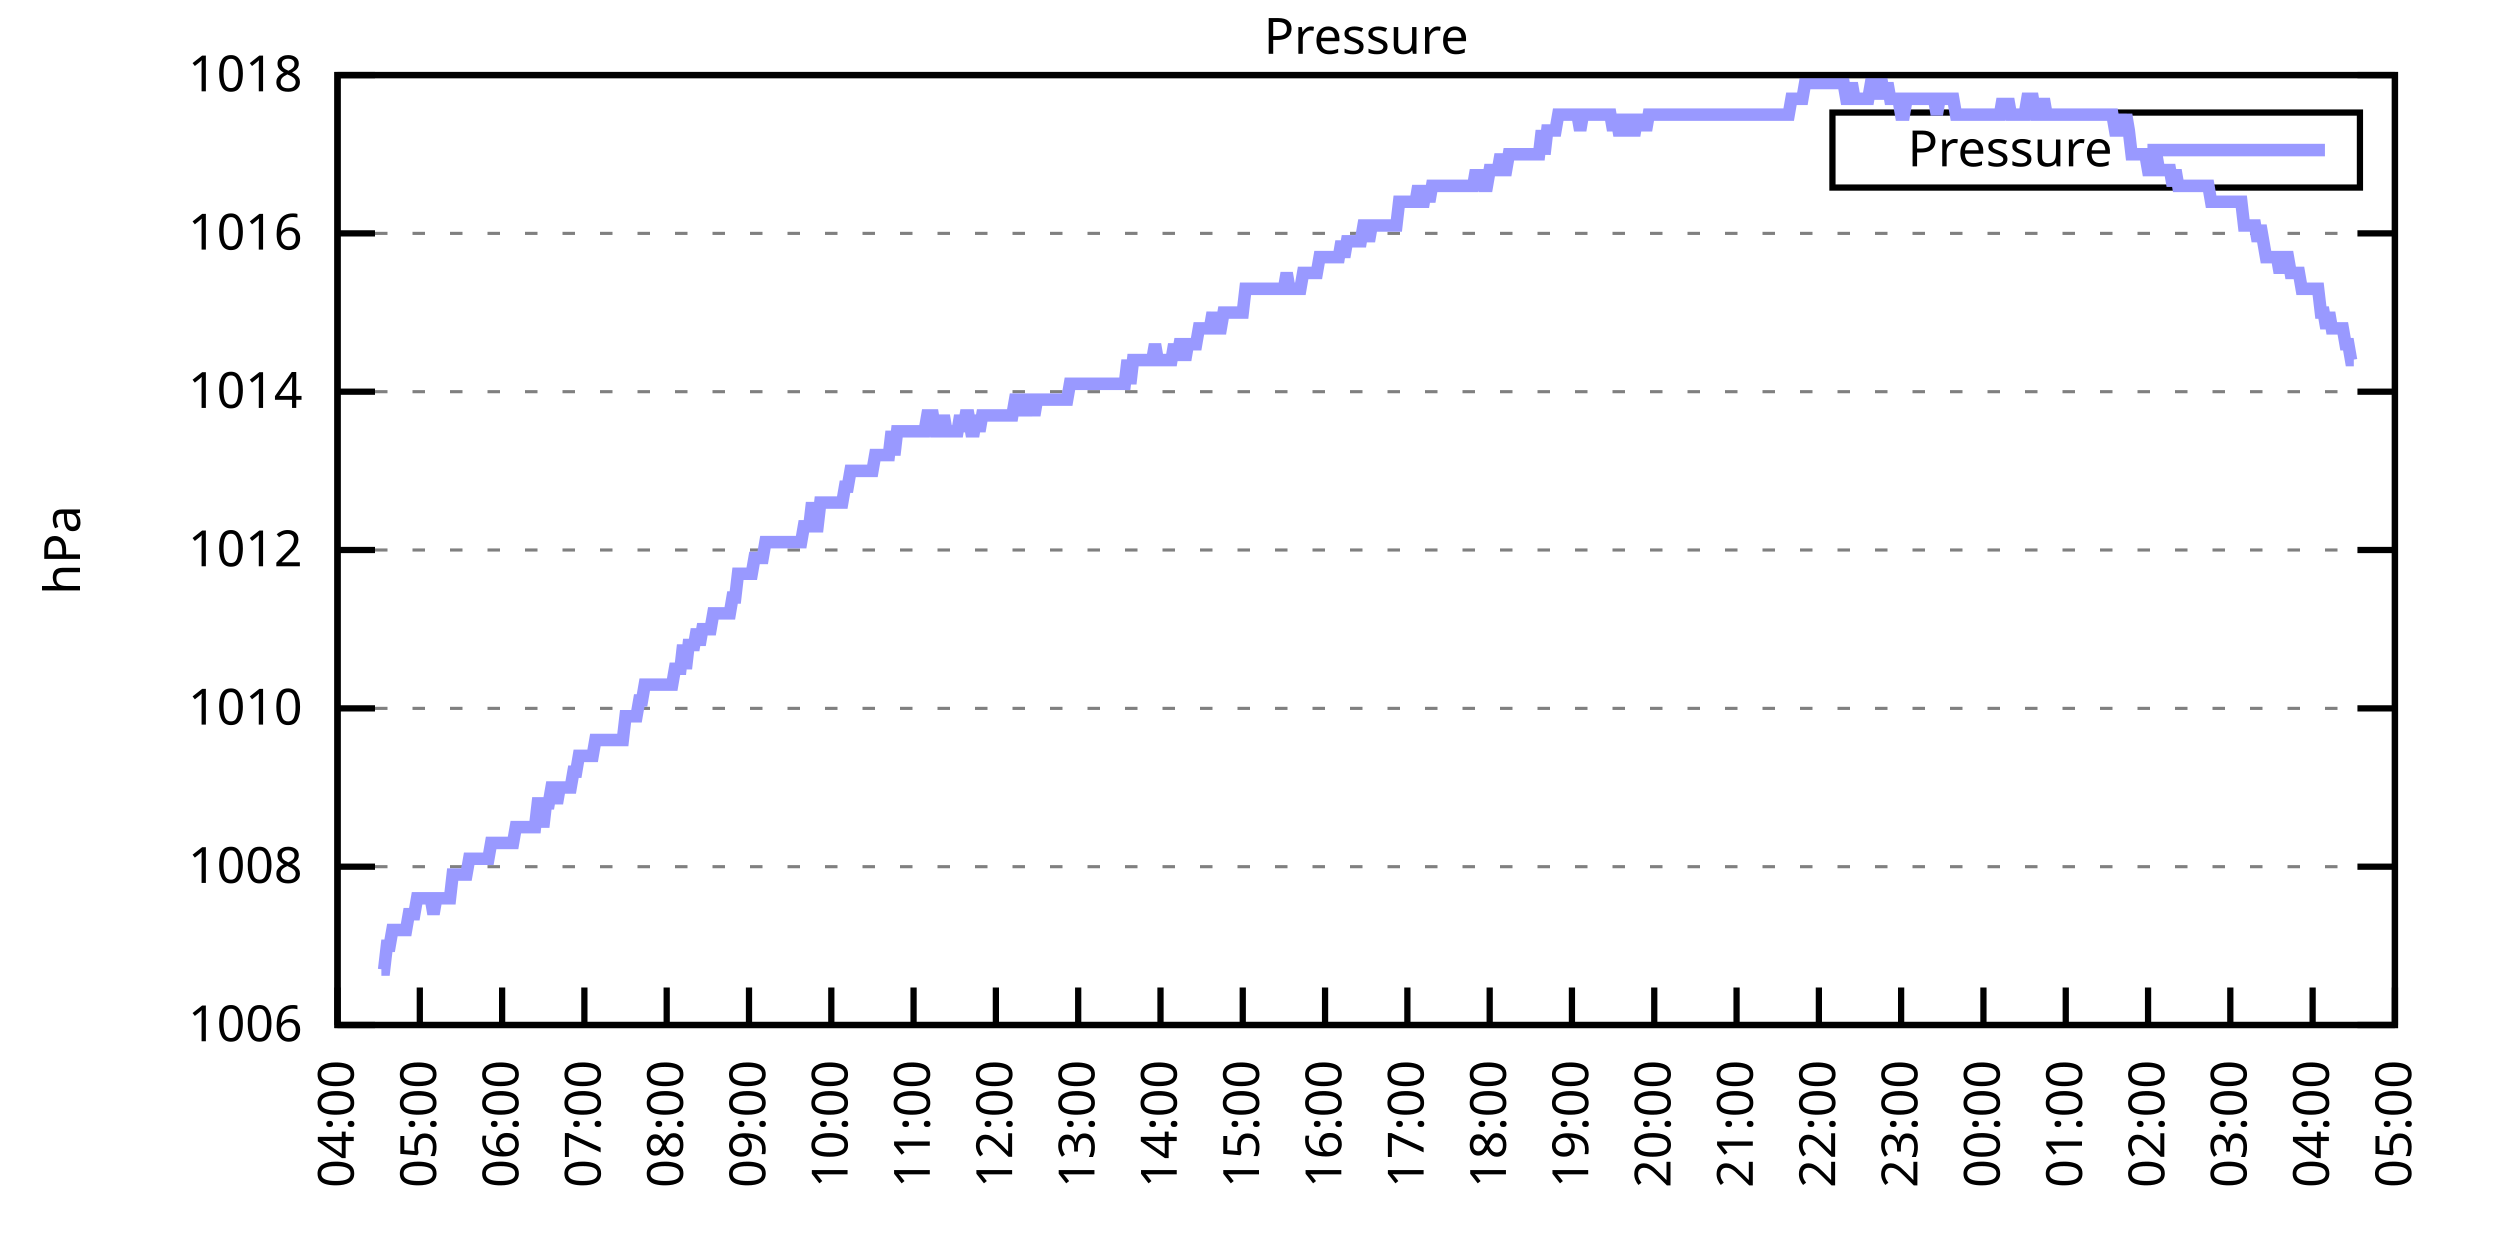
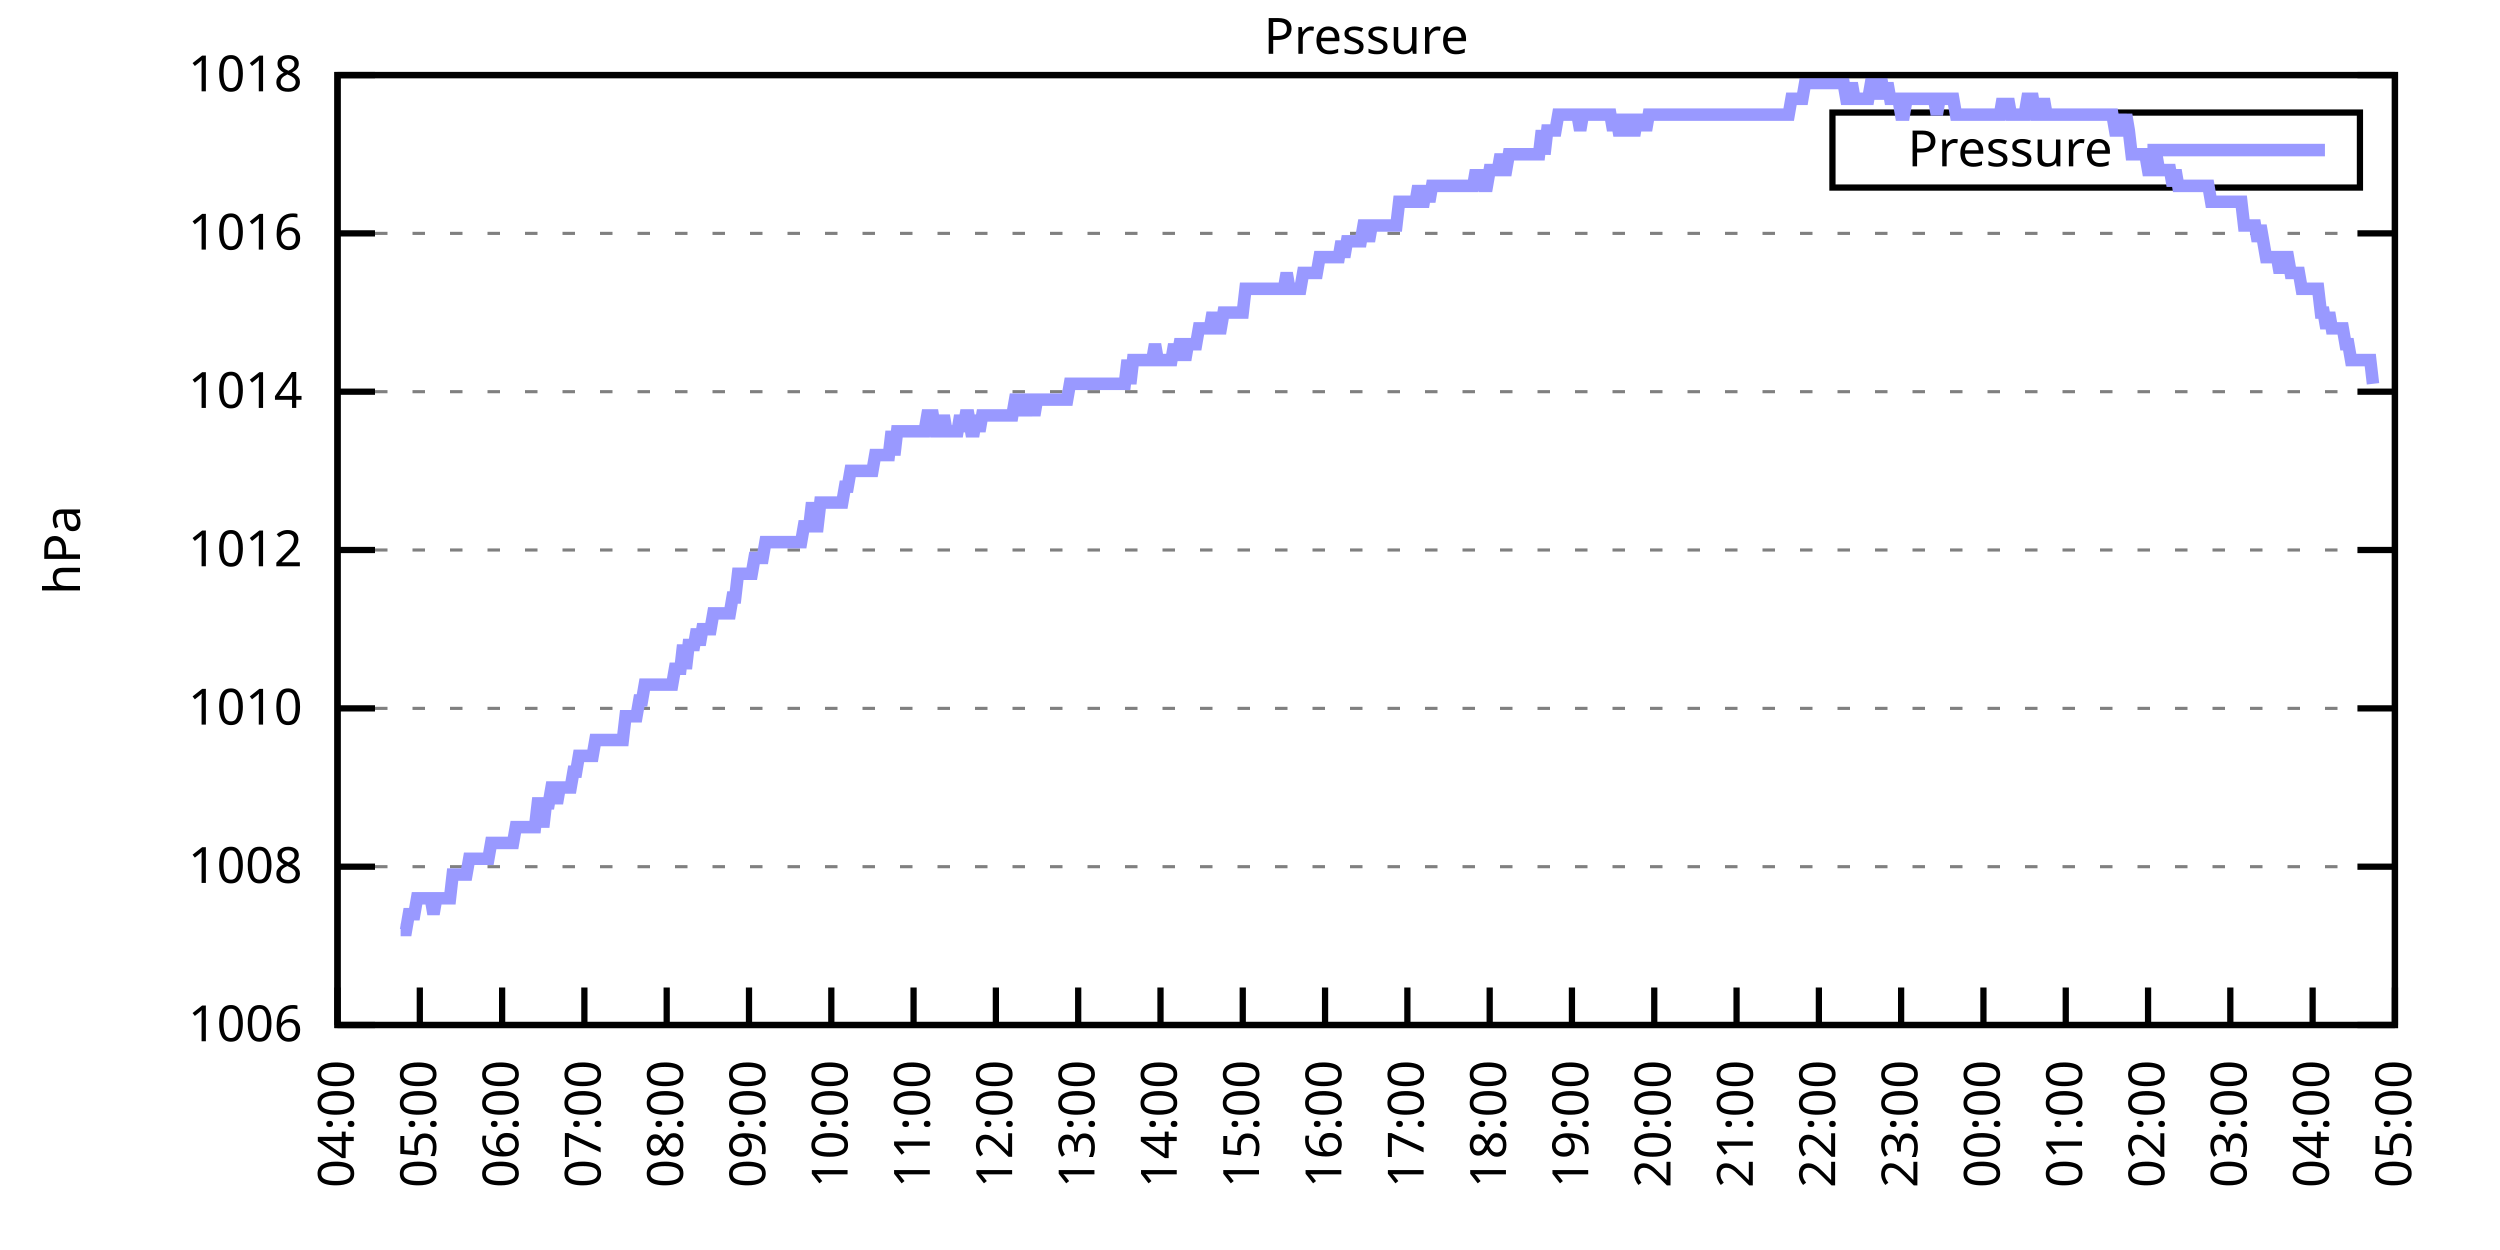
<svg xmlns="http://www.w3.org/2000/svg" xmlns:xlink="http://www.w3.org/1999/xlink" width="400" height="200" viewBox="0 0 400 200">
  <g id="gnuplot_canvas">
    <rect x="0" y="0" width="400" height="200" fill="none" />
    <defs>
      <circle id="gpDot" r="0.5" stroke-width="0.5" stroke="currentColor" />
      <path id="gpPt0" stroke-width="0.333" stroke="currentColor" d="M-1,0 h2 M0,-1 v2" />
      <path id="gpPt1" stroke-width="0.333" stroke="currentColor" d="M-1,-1 L1,1 M1,-1 L-1,1" />
      <path id="gpPt2" stroke-width="0.333" stroke="currentColor" d="M-1,0 L1,0 M0,-1 L0,1 M-1,-1 L1,1 M-1,1 L1,-1" />
      <rect id="gpPt3" stroke-width="0.333" stroke="currentColor" x="-1" y="-1" width="2" height="2" />
      <rect id="gpPt4" stroke-width="0.333" stroke="currentColor" fill="currentColor" x="-1" y="-1" width="2" height="2" />
      <circle id="gpPt5" stroke-width="0.333" stroke="currentColor" cx="0" cy="0" r="1" />
      <use xlink:href="#gpPt5" id="gpPt6" fill="currentColor" stroke="none" />
      <path id="gpPt7" stroke-width="0.333" stroke="currentColor" d="M0,-1.33 L-1.33,0.67 L1.33,0.67 z" />
      <use xlink:href="#gpPt7" id="gpPt8" fill="currentColor" stroke="none" />
      <use xlink:href="#gpPt7" id="gpPt9" stroke="currentColor" transform="rotate(180)" />
      <use xlink:href="#gpPt9" id="gpPt10" fill="currentColor" stroke="none" />
      <use xlink:href="#gpPt3" id="gpPt11" stroke="currentColor" transform="rotate(45)" />
      <use xlink:href="#gpPt11" id="gpPt12" fill="currentColor" stroke="none" />
      <path id="gpPt13" stroke-width="0.333" stroke="currentColor" d="M0,1.330 L1.265,0.411 L0.782,-1.067 L-0.782,-1.076 L-1.265,0.411 z" />
      <use xlink:href="#gpPt13" id="gpPt14" fill="currentColor" stroke="none" />
      <filter id="textbox" filterUnits="objectBoundingBox" x="0" y="0" height="1" width="1">
        <feFlood flood-color="white" flood-opacity="1" result="bgnd" />
        <feComposite in="SourceGraphic" in2="bgnd" operator="atop" />
      </filter>
      <filter id="greybox" filterUnits="objectBoundingBox" x="0" y="0" height="1" width="1">
        <feFlood flood-color="lightgrey" flood-opacity="1" result="grey" />
        <feComposite in="SourceGraphic" in2="grey" operator="atop" />
      </filter>
    </defs>
    <g fill="none" color="white" stroke="currentColor" stroke-width="1.00" stroke-linecap="butt" stroke-linejoin="miter">
</g>
    <g fill="none" color="black" stroke="currentColor" stroke-width="1.00" stroke-linecap="butt" stroke-linejoin="miter">
      <g stroke="none" shape-rendering="crispEdges">
        <polygon fill="rgb(255, 255, 255)" points="54.00,164.00 383.18,164.00 383.18,12.02 54.00,12.02 " />
      </g>
    </g>
    <g fill="none" color="black" stroke="currentColor" stroke-width="1.00" stroke-linecap="butt" stroke-linejoin="miter">
</g>
    <g fill="none" color="black" stroke="black" stroke-width="0.50" stroke-linecap="butt" stroke-linejoin="miter">
</g>
    <g fill="none" color="gray" stroke="currentColor" stroke-width="0.50" stroke-linecap="butt" stroke-linejoin="miter">
      <path stroke="gray" stroke-dasharray="2,4" class="gridline" d="M54.00,164.00 L383.19,164.00  " />
    </g>
    <g fill="none" color="gray" stroke="gray" stroke-width="1.00" stroke-linecap="butt" stroke-linejoin="miter">
</g>
    <g fill="none" color="black" stroke="currentColor" stroke-width="1.00" stroke-linecap="butt" stroke-linejoin="miter">
      <path stroke="black" d="M54.00,164.00 L60.00,164.00 M383.19,164.00 L377.19,164.00  " />
      <g transform="translate(48.40,166.60)" stroke="none" fill="black" font-family="Sans" font-size="8.00" text-anchor="end">
        <text>
          <tspan font-family="Sans"> 1006</tspan>
        </text>
      </g>
    </g>
    <g fill="none" color="black" stroke="currentColor" stroke-width="1.00" stroke-linecap="butt" stroke-linejoin="miter">
</g>
    <g fill="none" color="black" stroke="black" stroke-width="0.50" stroke-linecap="butt" stroke-linejoin="miter">
</g>
    <g fill="none" color="gray" stroke="currentColor" stroke-width="0.50" stroke-linecap="butt" stroke-linejoin="miter">
      <path stroke="gray" stroke-dasharray="2,4" class="gridline" d="M54.00,138.67 L383.19,138.67  " />
    </g>
    <g fill="none" color="gray" stroke="gray" stroke-width="1.00" stroke-linecap="butt" stroke-linejoin="miter">
</g>
    <g fill="none" color="black" stroke="currentColor" stroke-width="1.00" stroke-linecap="butt" stroke-linejoin="miter">
      <path stroke="black" d="M54.00,138.67 L60.00,138.67 M383.19,138.67 L377.19,138.67  " />
      <g transform="translate(48.40,141.27)" stroke="none" fill="black" font-family="Sans" font-size="8.00" text-anchor="end">
        <text>
          <tspan font-family="Sans"> 1008</tspan>
        </text>
      </g>
    </g>
    <g fill="none" color="black" stroke="currentColor" stroke-width="1.00" stroke-linecap="butt" stroke-linejoin="miter">
</g>
    <g fill="none" color="black" stroke="black" stroke-width="0.50" stroke-linecap="butt" stroke-linejoin="miter">
</g>
    <g fill="none" color="gray" stroke="currentColor" stroke-width="0.50" stroke-linecap="butt" stroke-linejoin="miter">
      <path stroke="gray" stroke-dasharray="2,4" class="gridline" d="M54.00,113.34 L383.19,113.34  " />
    </g>
    <g fill="none" color="gray" stroke="gray" stroke-width="1.00" stroke-linecap="butt" stroke-linejoin="miter">
</g>
    <g fill="none" color="black" stroke="currentColor" stroke-width="1.00" stroke-linecap="butt" stroke-linejoin="miter">
      <path stroke="black" d="M54.00,113.34 L60.00,113.34 M383.19,113.34 L377.19,113.34  " />
      <g transform="translate(48.40,115.94)" stroke="none" fill="black" font-family="Sans" font-size="8.00" text-anchor="end">
        <text>
          <tspan font-family="Sans"> 1010</tspan>
        </text>
      </g>
    </g>
    <g fill="none" color="black" stroke="currentColor" stroke-width="1.00" stroke-linecap="butt" stroke-linejoin="miter">
</g>
    <g fill="none" color="black" stroke="black" stroke-width="0.50" stroke-linecap="butt" stroke-linejoin="miter">
</g>
    <g fill="none" color="gray" stroke="currentColor" stroke-width="0.50" stroke-linecap="butt" stroke-linejoin="miter">
      <path stroke="gray" stroke-dasharray="2,4" class="gridline" d="M54.00,88.00 L383.19,88.00  " />
    </g>
    <g fill="none" color="gray" stroke="gray" stroke-width="1.00" stroke-linecap="butt" stroke-linejoin="miter">
</g>
    <g fill="none" color="black" stroke="currentColor" stroke-width="1.00" stroke-linecap="butt" stroke-linejoin="miter">
      <path stroke="black" d="M54.00,88.00 L60.00,88.00 M383.19,88.00 L377.19,88.00  " />
      <g transform="translate(48.40,90.60)" stroke="none" fill="black" font-family="Sans" font-size="8.00" text-anchor="end">
        <text>
          <tspan font-family="Sans"> 1012</tspan>
        </text>
      </g>
    </g>
    <g fill="none" color="black" stroke="currentColor" stroke-width="1.00" stroke-linecap="butt" stroke-linejoin="miter">
</g>
    <g fill="none" color="black" stroke="black" stroke-width="0.50" stroke-linecap="butt" stroke-linejoin="miter">
</g>
    <g fill="none" color="gray" stroke="currentColor" stroke-width="0.50" stroke-linecap="butt" stroke-linejoin="miter">
      <path stroke="gray" stroke-dasharray="2,4" class="gridline" d="M54.00,62.67 L383.19,62.67  " />
    </g>
    <g fill="none" color="gray" stroke="gray" stroke-width="1.00" stroke-linecap="butt" stroke-linejoin="miter">
</g>
    <g fill="none" color="black" stroke="currentColor" stroke-width="1.00" stroke-linecap="butt" stroke-linejoin="miter">
      <path stroke="black" d="M54.00,62.67 L60.00,62.67 M383.19,62.67 L377.19,62.67  " />
      <g transform="translate(48.40,65.27)" stroke="none" fill="black" font-family="Sans" font-size="8.00" text-anchor="end">
        <text>
          <tspan font-family="Sans"> 1014</tspan>
        </text>
      </g>
    </g>
    <g fill="none" color="black" stroke="currentColor" stroke-width="1.00" stroke-linecap="butt" stroke-linejoin="miter">
</g>
    <g fill="none" color="black" stroke="black" stroke-width="0.50" stroke-linecap="butt" stroke-linejoin="miter">
</g>
    <g fill="none" color="gray" stroke="currentColor" stroke-width="0.50" stroke-linecap="butt" stroke-linejoin="miter">
      <path stroke="gray" stroke-dasharray="2,4" class="gridline" d="M54.00,37.34 L383.19,37.34  " />
    </g>
    <g fill="none" color="gray" stroke="gray" stroke-width="1.00" stroke-linecap="butt" stroke-linejoin="miter">
</g>
    <g fill="none" color="black" stroke="currentColor" stroke-width="1.00" stroke-linecap="butt" stroke-linejoin="miter">
      <path stroke="black" d="M54.00,37.34 L60.00,37.34 M383.19,37.34 L377.19,37.34  " />
      <g transform="translate(48.40,39.94)" stroke="none" fill="black" font-family="Sans" font-size="8.00" text-anchor="end">
        <text>
          <tspan font-family="Sans"> 1016</tspan>
        </text>
      </g>
    </g>
    <g fill="none" color="black" stroke="currentColor" stroke-width="1.00" stroke-linecap="butt" stroke-linejoin="miter">
</g>
    <g fill="none" color="black" stroke="black" stroke-width="0.50" stroke-linecap="butt" stroke-linejoin="miter">
</g>
    <g fill="none" color="gray" stroke="currentColor" stroke-width="0.50" stroke-linecap="butt" stroke-linejoin="miter">
      <path stroke="gray" stroke-dasharray="2,4" class="gridline" d="M54.00,12.01 L383.19,12.01  " />
    </g>
    <g fill="none" color="gray" stroke="gray" stroke-width="1.00" stroke-linecap="butt" stroke-linejoin="miter">
</g>
    <g fill="none" color="black" stroke="currentColor" stroke-width="1.00" stroke-linecap="butt" stroke-linejoin="miter">
      <path stroke="black" d="M54.00,12.01 L60.00,12.01 M383.19,12.01 L377.19,12.01  " />
      <g transform="translate(48.40,14.61)" stroke="none" fill="black" font-family="Sans" font-size="8.00" text-anchor="end">
        <text>
          <tspan font-family="Sans"> 1018</tspan>
        </text>
      </g>
    </g>
    <g fill="none" color="black" stroke="currentColor" stroke-width="1.00" stroke-linecap="butt" stroke-linejoin="miter">
      <path stroke="black" d="M54.00,164.00 L54.00,158.00  " />
      <g transform="translate(56.60,169.60) rotate(270.00)" stroke="none" fill="black" font-family="Sans" font-size="8.00" text-anchor="end">
        <text>
          <tspan font-family="Sans">04:00</tspan>
        </text>
      </g>
    </g>
    <g fill="none" color="black" stroke="currentColor" stroke-width="1.00" stroke-linecap="butt" stroke-linejoin="miter">
      <path stroke="black" d="M67.17,164.00 L67.17,158.00  " />
      <g transform="translate(69.77,169.60) rotate(270.00)" stroke="none" fill="black" font-family="Sans" font-size="8.00" text-anchor="end">
        <text>
          <tspan font-family="Sans">05:00</tspan>
        </text>
      </g>
    </g>
    <g fill="none" color="black" stroke="currentColor" stroke-width="1.00" stroke-linecap="butt" stroke-linejoin="miter">
      <path stroke="black" d="M80.34,164.00 L80.34,158.00  " />
      <g transform="translate(82.94,169.60) rotate(270.00)" stroke="none" fill="black" font-family="Sans" font-size="8.00" text-anchor="end">
        <text>
          <tspan font-family="Sans">06:00</tspan>
        </text>
      </g>
    </g>
    <g fill="none" color="black" stroke="currentColor" stroke-width="1.00" stroke-linecap="butt" stroke-linejoin="miter">
      <path stroke="black" d="M93.50,164.00 L93.50,158.00  " />
      <g transform="translate(96.10,169.60) rotate(270.00)" stroke="none" fill="black" font-family="Sans" font-size="8.00" text-anchor="end">
        <text>
          <tspan font-family="Sans">07:00</tspan>
        </text>
      </g>
    </g>
    <g fill="none" color="black" stroke="currentColor" stroke-width="1.00" stroke-linecap="butt" stroke-linejoin="miter">
      <path stroke="black" d="M106.67,164.00 L106.67,158.00  " />
      <g transform="translate(109.27,169.60) rotate(270.00)" stroke="none" fill="black" font-family="Sans" font-size="8.00" text-anchor="end">
        <text>
          <tspan font-family="Sans">08:00</tspan>
        </text>
      </g>
    </g>
    <g fill="none" color="black" stroke="currentColor" stroke-width="1.00" stroke-linecap="butt" stroke-linejoin="miter">
      <path stroke="black" d="M119.84,164.00 L119.84,158.00  " />
      <g transform="translate(122.44,169.60) rotate(270.00)" stroke="none" fill="black" font-family="Sans" font-size="8.00" text-anchor="end">
        <text>
          <tspan font-family="Sans">09:00</tspan>
        </text>
      </g>
    </g>
    <g fill="none" color="black" stroke="currentColor" stroke-width="1.00" stroke-linecap="butt" stroke-linejoin="miter">
      <path stroke="black" d="M133.01,164.00 L133.01,158.00  " />
      <g transform="translate(135.61,169.60) rotate(270.00)" stroke="none" fill="black" font-family="Sans" font-size="8.00" text-anchor="end">
        <text>
          <tspan font-family="Sans">10:00</tspan>
        </text>
      </g>
    </g>
    <g fill="none" color="black" stroke="currentColor" stroke-width="1.00" stroke-linecap="butt" stroke-linejoin="miter">
      <path stroke="black" d="M146.17,164.00 L146.17,158.00  " />
      <g transform="translate(148.77,169.60) rotate(270.00)" stroke="none" fill="black" font-family="Sans" font-size="8.00" text-anchor="end">
        <text>
          <tspan font-family="Sans">11:00</tspan>
        </text>
      </g>
    </g>
    <g fill="none" color="black" stroke="currentColor" stroke-width="1.00" stroke-linecap="butt" stroke-linejoin="miter">
      <path stroke="black" d="M159.34,164.00 L159.34,158.00  " />
      <g transform="translate(161.94,169.60) rotate(270.00)" stroke="none" fill="black" font-family="Sans" font-size="8.00" text-anchor="end">
        <text>
          <tspan font-family="Sans">12:00</tspan>
        </text>
      </g>
    </g>
    <g fill="none" color="black" stroke="currentColor" stroke-width="1.00" stroke-linecap="butt" stroke-linejoin="miter">
      <path stroke="black" d="M172.51,164.00 L172.51,158.00  " />
      <g transform="translate(175.11,169.60) rotate(270.00)" stroke="none" fill="black" font-family="Sans" font-size="8.00" text-anchor="end">
        <text>
          <tspan font-family="Sans">13:00</tspan>
        </text>
      </g>
    </g>
    <g fill="none" color="black" stroke="currentColor" stroke-width="1.00" stroke-linecap="butt" stroke-linejoin="miter">
      <path stroke="black" d="M185.68,164.00 L185.68,158.00  " />
      <g transform="translate(188.28,169.60) rotate(270.00)" stroke="none" fill="black" font-family="Sans" font-size="8.00" text-anchor="end">
        <text>
          <tspan font-family="Sans">14:00</tspan>
        </text>
      </g>
    </g>
    <g fill="none" color="black" stroke="currentColor" stroke-width="1.00" stroke-linecap="butt" stroke-linejoin="miter">
      <path stroke="black" d="M198.84,164.00 L198.84,158.00  " />
      <g transform="translate(201.44,169.60) rotate(270.00)" stroke="none" fill="black" font-family="Sans" font-size="8.00" text-anchor="end">
        <text>
          <tspan font-family="Sans">15:00</tspan>
        </text>
      </g>
    </g>
    <g fill="none" color="black" stroke="currentColor" stroke-width="1.00" stroke-linecap="butt" stroke-linejoin="miter">
      <path stroke="black" d="M212.01,164.00 L212.01,158.00  " />
      <g transform="translate(214.61,169.60) rotate(270.00)" stroke="none" fill="black" font-family="Sans" font-size="8.00" text-anchor="end">
        <text>
          <tspan font-family="Sans">16:00</tspan>
        </text>
      </g>
    </g>
    <g fill="none" color="black" stroke="currentColor" stroke-width="1.00" stroke-linecap="butt" stroke-linejoin="miter">
      <path stroke="black" d="M225.18,164.00 L225.18,158.00  " />
      <g transform="translate(227.78,169.60) rotate(270.00)" stroke="none" fill="black" font-family="Sans" font-size="8.00" text-anchor="end">
        <text>
          <tspan font-family="Sans">17:00</tspan>
        </text>
      </g>
    </g>
    <g fill="none" color="black" stroke="currentColor" stroke-width="1.00" stroke-linecap="butt" stroke-linejoin="miter">
      <path stroke="black" d="M238.35,164.00 L238.35,158.00  " />
      <g transform="translate(240.95,169.60) rotate(270.00)" stroke="none" fill="black" font-family="Sans" font-size="8.00" text-anchor="end">
        <text>
          <tspan font-family="Sans">18:00</tspan>
        </text>
      </g>
    </g>
    <g fill="none" color="black" stroke="currentColor" stroke-width="1.00" stroke-linecap="butt" stroke-linejoin="miter">
      <path stroke="black" d="M251.51,164.00 L251.51,158.00  " />
      <g transform="translate(254.11,169.60) rotate(270.00)" stroke="none" fill="black" font-family="Sans" font-size="8.00" text-anchor="end">
        <text>
          <tspan font-family="Sans">19:00</tspan>
        </text>
      </g>
    </g>
    <g fill="none" color="black" stroke="currentColor" stroke-width="1.00" stroke-linecap="butt" stroke-linejoin="miter">
      <path stroke="black" d="M264.68,164.00 L264.68,158.00  " />
      <g transform="translate(267.28,169.60) rotate(270.00)" stroke="none" fill="black" font-family="Sans" font-size="8.00" text-anchor="end">
        <text>
          <tspan font-family="Sans">20:00</tspan>
        </text>
      </g>
    </g>
    <g fill="none" color="black" stroke="currentColor" stroke-width="1.00" stroke-linecap="butt" stroke-linejoin="miter">
      <path stroke="black" d="M277.85,164.00 L277.85,158.00  " />
      <g transform="translate(280.45,169.60) rotate(270.00)" stroke="none" fill="black" font-family="Sans" font-size="8.00" text-anchor="end">
        <text>
          <tspan font-family="Sans">21:00</tspan>
        </text>
      </g>
    </g>
    <g fill="none" color="black" stroke="currentColor" stroke-width="1.00" stroke-linecap="butt" stroke-linejoin="miter">
      <path stroke="black" d="M291.02,164.00 L291.02,158.00  " />
      <g transform="translate(293.62,169.60) rotate(270.00)" stroke="none" fill="black" font-family="Sans" font-size="8.00" text-anchor="end">
        <text>
          <tspan font-family="Sans">22:00</tspan>
        </text>
      </g>
    </g>
    <g fill="none" color="black" stroke="currentColor" stroke-width="1.00" stroke-linecap="butt" stroke-linejoin="miter">
      <path stroke="black" d="M304.18,164.00 L304.18,158.00  " />
      <g transform="translate(306.78,169.60) rotate(270.00)" stroke="none" fill="black" font-family="Sans" font-size="8.00" text-anchor="end">
        <text>
          <tspan font-family="Sans">23:00</tspan>
        </text>
      </g>
    </g>
    <g fill="none" color="black" stroke="currentColor" stroke-width="1.00" stroke-linecap="butt" stroke-linejoin="miter">
      <path stroke="black" d="M317.35,164.00 L317.35,158.00  " />
      <g transform="translate(319.95,169.60) rotate(270.00)" stroke="none" fill="black" font-family="Sans" font-size="8.00" text-anchor="end">
        <text>
          <tspan font-family="Sans">00:00</tspan>
        </text>
      </g>
    </g>
    <g fill="none" color="black" stroke="currentColor" stroke-width="1.00" stroke-linecap="butt" stroke-linejoin="miter">
      <path stroke="black" d="M330.52,164.00 L330.52,158.00  " />
      <g transform="translate(333.12,169.60) rotate(270.00)" stroke="none" fill="black" font-family="Sans" font-size="8.00" text-anchor="end">
        <text>
          <tspan font-family="Sans">01:00</tspan>
        </text>
      </g>
    </g>
    <g fill="none" color="black" stroke="currentColor" stroke-width="1.00" stroke-linecap="butt" stroke-linejoin="miter">
      <path stroke="black" d="M343.69,164.00 L343.69,158.00  " />
      <g transform="translate(346.29,169.60) rotate(270.00)" stroke="none" fill="black" font-family="Sans" font-size="8.00" text-anchor="end">
        <text>
          <tspan font-family="Sans">02:00</tspan>
        </text>
      </g>
    </g>
    <g fill="none" color="black" stroke="currentColor" stroke-width="1.00" stroke-linecap="butt" stroke-linejoin="miter">
      <path stroke="black" d="M356.85,164.00 L356.85,158.00  " />
      <g transform="translate(359.45,169.60) rotate(270.00)" stroke="none" fill="black" font-family="Sans" font-size="8.00" text-anchor="end">
        <text>
          <tspan font-family="Sans">03:00</tspan>
        </text>
      </g>
    </g>
    <g fill="none" color="black" stroke="currentColor" stroke-width="1.00" stroke-linecap="butt" stroke-linejoin="miter">
      <path stroke="black" d="M370.02,164.00 L370.02,158.00  " />
      <g transform="translate(372.62,169.60) rotate(270.00)" stroke="none" fill="black" font-family="Sans" font-size="8.00" text-anchor="end">
        <text>
          <tspan font-family="Sans">04:00</tspan>
        </text>
      </g>
    </g>
    <g fill="none" color="black" stroke="currentColor" stroke-width="1.00" stroke-linecap="butt" stroke-linejoin="miter">
      <path stroke="black" d="M383.19,164.00 L383.19,158.00  " />
      <g transform="translate(385.79,169.60) rotate(270.00)" stroke="none" fill="black" font-family="Sans" font-size="8.00" text-anchor="end">
        <text>
          <tspan font-family="Sans">05:00</tspan>
        </text>
      </g>
    </g>
    <g fill="none" color="black" stroke="currentColor" stroke-width="1.00" stroke-linecap="butt" stroke-linejoin="miter">
</g>
    <g fill="none" color="black" stroke="currentColor" stroke-width="1.00" stroke-linecap="butt" stroke-linejoin="miter">
      <path stroke="black" d="M54.00,12.01 L54.00,164.00 L383.19,164.00 L383.19,12.01 L54.00,12.01 Z  " />
    </g>
    <g fill="none" color="black" stroke="currentColor" stroke-width="1.00" stroke-linecap="butt" stroke-linejoin="miter">
</g>
    <g fill="none" color="black" stroke="currentColor" stroke-width="1.00" stroke-linecap="butt" stroke-linejoin="miter">
      <path stroke="black" d="M293.19,30.01 L293.19,18.01 L377.59,18.01 L377.59,30.01 L293.19,30.01 Z  " />
    </g>
    <g id="Pressure_plot_1">
      <g fill="none" color="white" stroke="black" stroke-width="2.00" stroke-linecap="butt" stroke-linejoin="miter">
</g>
      <g fill="none" color="black" stroke="currentColor" stroke-width="2.00" stroke-linecap="butt" stroke-linejoin="miter">
        <g transform="translate(337.99,26.61)" stroke="none" fill="black" font-family="Sans" font-size="8.00" text-anchor="end">
          <text>
            <tspan font-family="Sans">Pressure</tspan>
          </text>
        </g>
      </g>
      <g fill="none" color="black" stroke="currentColor" stroke-width="2.00" stroke-linecap="butt" stroke-linejoin="miter">
-         <path stroke="rgb(153, 153, 255)" d="M343.59,24.01 L371.99,24.01 M61.02,155.13 L61.46,155.13 L61.90,151.33 L62.34,151.33 L62.78,148.80 L63.22,148.80   L63.66,148.80 L64.10,148.80 L64.53,148.80 L64.97,148.80 L65.41,146.27 L65.85,146.27 L66.29,146.27 L66.73,143.73   L67.17,143.73 L67.61,143.73 L68.05,143.73 L68.48,143.73 L68.92,143.73 L69.36,146.27 L69.80,143.73 L70.24,143.73   L70.68,143.73 L71.12,143.73 L71.56,143.73 L72.00,143.73 L72.43,139.93 L72.87,139.93 L73.31,139.93 L73.75,139.93   L74.19,139.93 L74.63,139.93 L75.07,137.40 L75.51,137.40 L75.95,137.40 L76.38,137.40 L76.82,137.40 L77.26,137.40   L77.70,137.40 L78.14,137.40 L78.58,134.87 L79.02,134.87 L79.46,134.87 L79.90,134.87 L80.34,134.87 L80.77,134.87   L81.21,134.87 L81.65,134.87 L82.09,134.87 L82.53,132.34 L82.97,132.34 L83.41,132.34 L83.85,132.34 L84.29,132.34   L84.72,132.34 L85.16,132.34 L85.60,132.34 L86.04,128.54 L86.48,128.54 L86.92,132.34 L87.36,128.54 L87.80,128.54   L88.24,126.00 L88.67,126.00 L89.11,128.54 L89.55,126.00 L89.99,126.00 L90.43,126.00 L90.87,126.00 L91.31,126.00   L91.75,123.47 L92.19,123.47 L92.62,120.94 L93.06,120.94 L93.50,120.94 L93.94,120.94 L94.38,120.94 L94.82,120.94   L95.26,118.40 L95.70,118.40 L96.14,118.40 L96.58,118.40 L97.01,118.40 L97.45,118.40 L97.89,118.40 L98.33,118.40   L98.77,118.40 L99.21,118.40 L99.65,118.40 L100.09,114.60 L100.53,114.60 L100.96,114.60 L101.40,114.60 L101.84,114.60   L102.28,112.07 L102.72,112.07 L103.16,109.54 L103.60,109.54 L104.04,109.54 L104.48,109.54 L104.91,109.54 L105.35,109.54   L105.79,109.54 L106.23,109.54 L106.67,109.54 L107.11,109.54 L107.55,109.54 L107.99,107.00 L108.43,107.00 L108.87,107.00   L109.30,103.20 L109.74,107.00 L110.18,103.20 L110.62,103.20 L111.06,103.20 L111.50,100.67 L111.94,103.20 L112.38,100.67   L112.82,100.67 L113.25,100.67 L113.69,100.67 L114.13,98.14 L114.57,98.14 L115.01,98.14 L115.45,98.14 L115.89,98.14   L116.33,98.14 L116.77,98.14 L117.20,95.60 L117.64,95.60 L118.08,91.80 L118.52,91.80 L118.96,91.80 L119.40,91.80   L119.84,91.80 L120.28,91.80 L120.72,89.27 L121.15,89.27 L121.59,89.27 L122.03,89.27 L122.47,86.74 L122.91,86.74   L123.35,86.74 L123.79,86.74 L124.23,86.74 L124.67,86.74 L125.11,86.74 L125.54,86.74 L125.98,86.74 L126.42,86.74   L126.86,86.74 L127.30,86.74 L127.74,86.74 L128.18,86.74 L128.62,84.21 L129.06,84.21 L129.49,84.21 L129.93,80.41   L130.37,84.21 L130.81,84.21 L131.25,80.41 L131.69,80.41 L132.13,80.41 L132.57,80.41 L133.01,80.41 L133.44,80.41   L133.88,80.41 L134.32,80.41 L134.76,80.41 L135.20,77.87 L135.64,77.87 L136.08,75.34 L136.52,75.34 L136.96,75.34   L137.39,75.34 L137.83,75.34 L138.27,75.34 L138.71,75.34 L139.15,75.34 L139.59,75.34 L140.03,72.81 L140.47,72.81   L140.91,72.81 L141.35,72.81 L141.78,72.81 L142.22,72.81 L142.66,69.01 L143.10,72.81 L143.54,69.01 L143.98,69.01   L144.42,69.01 L144.86,69.01 L145.30,69.01 L145.73,69.01 L146.17,69.01 L146.61,69.01 L147.05,69.01 L147.49,69.01   L147.93,69.01 L148.37,66.47 L148.81,66.47 L149.25,66.47 L149.68,69.01 L150.12,69.01 L150.56,69.01 L151.00,66.47   L151.44,69.01 L151.88,69.01 L152.32,69.01 L152.76,69.01 L153.20,69.01 L153.63,66.47 L154.07,69.01 L154.51,66.47   L154.95,66.47 L155.39,69.01 L155.83,69.01 L156.27,66.47 L156.71,69.01 L157.15,66.47 L157.59,66.47 L158.02,66.47   L158.46,66.47 L158.90,66.47 L159.34,66.47 L159.78,66.47 L160.22,66.47 L160.66,66.47 L161.10,66.47 L161.54,66.47   L161.97,66.47 L162.41,63.94 L162.85,63.94 L163.29,63.94 L163.73,66.47 L164.17,63.94 L164.61,63.94 L165.05,63.94   L165.49,66.47 L165.92,63.94 L166.36,63.94 L166.80,63.94 L167.24,63.94 L167.68,63.94 L168.12,63.94 L168.56,63.94   L169.00,63.94 L169.44,63.94 L169.87,63.94 L170.31,63.94 L170.75,63.94 L171.19,61.41 L171.63,61.41 L172.07,61.41   L172.51,61.41 L172.95,61.41 L173.39,61.41 L173.83,61.41 L174.26,61.41 L174.70,61.41 L175.14,61.41 L175.58,61.41   L176.02,61.41 L176.46,61.41 L176.90,61.41 L177.34,61.41 L177.78,61.41 L178.21,61.41 L178.65,61.41 L179.09,61.41   L179.53,61.41 L179.97,61.41 L180.41,57.61 L180.85,61.41 L181.29,57.61 L181.73,57.61 L182.16,57.61 L182.60,57.61   L183.04,57.61 L183.48,57.61 L183.92,57.61 L184.36,57.61 L184.80,55.07 L185.24,57.61 L185.68,57.61 L186.11,57.61   L186.55,57.61 L186.99,57.61 L187.43,57.61 L187.87,55.07 L188.31,57.61 L188.75,55.07 L189.19,55.07 L189.63,57.61   L190.07,55.07 L190.50,55.07 L190.94,55.07 L191.38,55.07 L191.82,52.54 L192.26,52.54 L192.70,52.54 L193.14,52.54   L193.58,52.54 L194.02,50.01 L194.45,52.54 L194.89,52.54 L195.33,52.54 L195.77,50.01 L196.21,50.01 L196.65,50.01   L197.09,50.01 L197.53,50.01 L197.97,50.01 L198.40,50.01 L198.84,50.01 L199.28,46.21 L199.72,46.21 L200.16,46.21   L200.60,46.21 L201.04,46.21 L201.48,46.21 L201.92,46.21 L202.35,46.21 L202.79,46.21 L203.23,46.21 L203.67,46.21   L204.11,46.21 L204.55,46.21 L204.99,46.21 L205.43,46.21 L205.87,43.67 L206.31,46.21 L206.74,46.21 L207.18,46.21   L207.62,46.21 L208.06,46.21 L208.50,43.67 L208.94,43.67 L209.38,43.67 L209.82,43.67 L210.26,43.67 L210.69,43.67   L211.13,41.14 L211.57,41.14 L212.01,41.14 L212.45,41.14 L212.89,41.14 L213.33,41.14 L213.77,41.14 L214.21,41.14   L214.64,38.61 L215.08,41.14 L215.52,38.61 L215.96,38.61 L216.40,38.61 L216.84,38.61 L217.28,38.61 L217.72,38.61   L218.16,36.08 L218.60,36.08 L219.03,38.61 L219.47,36.08 L219.91,36.08 L220.35,36.08 L220.79,36.08 L221.23,36.08   L221.67,36.08 L222.11,36.08 L222.55,36.08 L222.98,36.08 L223.42,36.08 L223.86,32.28 L224.30,32.28 L224.74,32.28   L225.18,32.28 L225.62,32.28 L226.06,32.28 L226.50,32.28 L226.93,29.74 L227.37,32.28 L227.81,32.28 L228.25,29.74   L228.69,32.28 L229.13,29.74 L229.57,29.74 L230.01,29.74 L230.45,29.74 L230.88,29.74 L231.32,29.74 L231.76,29.74   L232.20,29.74 L232.64,29.74 L233.08,29.74 L233.52,29.74 L233.96,29.74 L234.40,29.74 L234.84,29.74 L235.27,29.74   L235.71,29.74 L236.15,27.21 L236.59,29.74 L237.03,27.21 L237.47,29.74 L237.91,29.74 L238.35,27.21 L238.79,27.21   L239.22,27.21 L239.66,27.21 L240.10,24.68 L240.54,27.21 L240.98,27.21 L241.42,24.68 L241.86,24.68 L242.30,24.68   L242.74,24.68 L243.17,24.68 L243.61,24.68 L244.05,24.68 L244.49,24.68 L244.93,24.68 L245.37,24.68 L245.81,24.68   L246.25,24.68 L246.69,20.88 L247.12,24.68 L247.56,20.88 L248.00,20.88 L248.44,20.88 L248.88,20.88 L249.32,18.34   L249.76,18.34 L250.20,18.34 L250.64,18.34 L251.08,18.34 L251.51,18.34 L251.95,18.34 L252.39,18.34 L252.83,20.88   L253.27,18.34 L253.71,18.34 L254.15,18.34 L254.59,18.34 L255.03,18.34 L255.46,18.34 L255.90,18.34 L256.34,18.34   L256.78,18.34 L257.22,18.34 L257.66,18.34 L258.10,20.88 L258.54,18.34 L258.98,20.88 L259.41,20.88 L259.85,20.88   L260.29,18.34 L260.73,20.88 L261.17,20.88 L261.61,20.88 L262.05,18.34 L262.49,20.88 L262.93,18.34 L263.36,20.88   L263.80,18.34 L264.24,18.34 L264.68,18.34 L265.12,18.34 L265.56,18.34 L266.00,18.34 L266.44,18.34 L266.88,18.34   L267.32,18.34 L267.75,18.34 L268.19,18.34 L268.63,18.34 L269.07,18.34 L269.51,18.34 L269.95,18.34 L270.39,18.34   L270.83,18.34 L271.27,18.34 L271.70,18.34 L272.14,18.34 L272.58,18.34 L273.02,18.34 L273.46,18.34 L273.90,18.34   L274.34,18.34 L274.78,18.34 L275.22,18.34 L275.65,18.34 L276.09,18.34 L276.53,18.34 L276.97,18.34 L277.41,18.34   L277.85,18.34 L278.29,18.34 L278.73,18.34 L279.17,18.34 L279.60,18.34 L280.04,18.34 L280.48,18.34 L280.92,18.34   L281.36,18.34 L281.80,18.34 L282.24,18.34 L282.68,18.34 L283.12,18.34 L283.56,18.34 L283.99,18.34 L284.43,18.34   L284.87,18.34 L285.31,18.34 L285.75,18.34 L286.19,18.34 L286.63,15.81 L287.07,15.81 L287.51,15.81 L287.94,15.81   L288.38,15.81 L288.82,13.28 L289.26,13.28 L289.70,13.28 L290.14,13.28 L290.58,13.28 L291.02,13.28 L291.46,13.28   L291.89,13.28 L292.33,13.28 L292.77,13.28 L293.21,13.28 L293.65,13.28 L294.09,13.28 L294.53,13.28 L294.97,13.28   L295.41,15.81 L295.84,15.81 L296.28,13.28 L296.72,15.81 L297.16,15.81 L297.60,15.81 L298.04,15.81 L298.48,15.81   L298.92,15.81 L299.36,13.28 L299.80,13.28 L300.23,15.81 L300.67,13.28 L301.11,13.28 L301.55,15.81 L301.99,13.28   L302.43,15.81 L302.87,15.81 L303.31,15.81 L303.75,15.81 L304.18,18.34 L304.62,18.34 L305.06,15.81 L305.50,15.81   L305.94,15.81 L306.38,15.81 L306.82,15.81 L307.26,15.81 L307.70,15.81 L308.13,15.81 L308.57,15.81 L309.01,15.81   L309.45,15.81 L309.89,18.34 L310.33,15.81 L310.77,15.81 L311.21,15.81 L311.65,15.81 L312.08,15.81 L312.52,15.81   L312.96,18.34 L313.40,18.34 L313.84,18.34 L314.28,18.34 L314.72,18.34 L315.16,18.34 L315.60,18.34 L316.04,18.34   L316.47,18.34 L316.91,18.34 L317.35,18.34 L317.79,18.34 L318.23,18.34 L318.67,18.34 L319.11,18.34 L319.55,18.34   L319.99,18.34 L320.42,15.81 L320.86,18.34 L321.30,15.81 L321.74,18.34 L322.18,18.34 L322.62,18.34 L323.06,18.34   L323.50,18.34 L323.94,18.34 L324.37,15.81 L324.81,15.81 L325.25,15.81 L325.69,18.34 L326.13,18.34 L326.57,18.34   L327.01,15.81 L327.45,18.34 L327.89,18.34 L328.33,18.34 L328.76,18.34 L329.20,18.34 L329.64,18.34 L330.08,18.34   L330.52,18.34 L330.96,18.34 L331.40,18.34 L331.84,18.34 L332.28,18.34 L332.71,18.34 L333.15,18.34 L333.59,18.34   L334.03,18.34 L334.47,18.34 L334.91,18.34 L335.35,18.34 L335.79,18.34 L336.23,18.34 L336.66,18.34 L337.10,18.34   L337.54,18.34 L337.98,18.34 L338.42,20.88 L338.86,20.88 L339.30,18.34 L339.74,20.88 L340.18,18.34 L340.61,20.88   L341.05,24.68 L341.49,24.68 L341.93,24.68 L342.37,24.68 L342.81,24.68 L343.25,24.68 L343.69,27.21 L344.13,27.21   L344.57,24.68 L345.00,24.68 L345.44,27.21 L345.88,27.21 L346.32,27.21 L346.76,27.21 L347.20,27.21 L347.64,29.74   L348.08,27.21 L348.52,29.74 L348.95,29.74 L349.39,29.74 L349.83,29.74 L350.27,29.74 L350.71,29.74 L351.15,29.74   L351.59,29.74 L352.03,29.74 L352.47,29.74 L352.90,29.74 L353.34,29.74 L353.78,32.28 L354.22,32.28 L354.66,32.28   L355.10,32.28 L355.54,32.28 L355.98,32.28 L356.42,32.28 L356.85,32.28 L357.29,32.28 L357.73,32.28 L358.17,32.28   L358.61,32.28 L359.05,36.08 L359.49,36.08 L359.93,36.08 L360.37,36.08 L360.81,36.08 L361.24,38.61 L361.68,36.08   L362.12,38.61 L362.56,41.14 L363.00,41.14 L363.44,41.14 L363.88,41.14 L364.32,41.14 L364.76,43.67 L365.19,41.14   L365.63,41.14 L366.07,41.14 L366.51,43.67 L366.95,43.67 L367.39,43.67 L367.83,43.67 L368.27,46.21 L368.71,46.21   L369.14,46.21 L369.58,46.21 L370.02,46.21 L370.46,46.21 L370.90,46.21 L371.34,50.01 L371.78,50.01 L372.22,52.54   L372.66,50.01 L373.09,52.54 L373.53,52.54 L373.97,52.54 L374.41,52.54 L374.85,52.54 L375.29,55.07 L375.73,55.07   L376.17,57.61 L376.61,57.61  " />
+         <path stroke="rgb(153, 153, 255)" d="M343.59,24.01 L371.99,24.01 M64.10,148.80 L64.53,148.80 L64.97,148.80 L65.41,146.27 L65.85,146.27 L66.29,146.27   L66.73,143.73 L67.17,143.73 L67.61,143.73 L68.05,143.73 L68.48,143.73 L68.92,143.73 L69.36,146.27 L69.80,143.73   L70.24,143.73 L70.68,143.73 L71.12,143.73 L71.56,143.73 L72.00,143.73 L72.43,139.93 L72.87,139.93 L73.31,139.93   L73.75,139.93 L74.19,139.93 L74.63,139.93 L75.07,137.40 L75.51,137.40 L75.95,137.40 L76.38,137.40 L76.82,137.40   L77.26,137.40 L77.70,137.40 L78.14,137.40 L78.58,134.87 L79.02,134.87 L79.46,134.87 L79.90,134.87 L80.34,134.87   L80.77,134.87 L81.21,134.87 L81.65,134.87 L82.09,134.87 L82.53,132.34 L82.97,132.34 L83.41,132.34 L83.85,132.34   L84.29,132.34 L84.72,132.34 L85.16,132.34 L85.60,132.34 L86.04,128.54 L86.48,128.54 L86.92,132.34 L87.36,128.54   L87.80,128.54 L88.24,126.00 L88.67,126.00 L89.11,128.54 L89.55,126.00 L89.99,126.00 L90.43,126.00 L90.87,126.00   L91.31,126.00 L91.75,123.47 L92.19,123.47 L92.62,120.94 L93.06,120.94 L93.50,120.94 L93.94,120.94 L94.38,120.94   L94.82,120.94 L95.26,118.40 L95.70,118.40 L96.14,118.40 L96.58,118.40 L97.01,118.40 L97.45,118.40 L97.89,118.40   L98.33,118.40 L98.77,118.40 L99.21,118.40 L99.65,118.40 L100.09,114.60 L100.53,114.60 L100.96,114.60 L101.40,114.60   L101.84,114.60 L102.28,112.07 L102.72,112.07 L103.16,109.54 L103.60,109.54 L104.04,109.54 L104.48,109.54 L104.91,109.54   L105.35,109.54 L105.79,109.54 L106.23,109.54 L106.67,109.54 L107.11,109.54 L107.55,109.54 L107.99,107.00 L108.43,107.00   L108.87,107.00 L109.30,103.20 L109.74,107.00 L110.18,103.20 L110.62,103.20 L111.06,103.20 L111.50,100.67 L111.94,103.20   L112.38,100.67 L112.82,100.67 L113.25,100.67 L113.69,100.67 L114.13,98.14 L114.57,98.14 L115.01,98.14 L115.45,98.14   L115.89,98.14 L116.33,98.14 L116.77,98.14 L117.20,95.60 L117.64,95.60 L118.08,91.80 L118.52,91.80 L118.96,91.80   L119.40,91.80 L119.84,91.80 L120.28,91.80 L120.72,89.27 L121.15,89.27 L121.59,89.27 L122.03,89.27 L122.47,86.74   L122.91,86.74 L123.35,86.74 L123.79,86.74 L124.23,86.74 L124.67,86.74 L125.11,86.74 L125.54,86.74 L125.98,86.74   L126.42,86.74 L126.86,86.74 L127.30,86.74 L127.74,86.74 L128.18,86.74 L128.62,84.21 L129.06,84.21 L129.49,84.21   L129.93,80.41 L130.37,84.21 L130.81,84.21 L131.25,80.41 L131.69,80.41 L132.13,80.41 L132.57,80.41 L133.01,80.41   L133.44,80.41 L133.88,80.41 L134.32,80.41 L134.76,80.41 L135.20,77.87 L135.64,77.87 L136.08,75.34 L136.52,75.34   L136.96,75.34 L137.39,75.34 L137.83,75.34 L138.27,75.34 L138.71,75.34 L139.15,75.34 L139.59,75.34 L140.03,72.81   L140.47,72.81 L140.91,72.81 L141.35,72.81 L141.78,72.81 L142.22,72.81 L142.66,69.01 L143.10,72.81 L143.54,69.01   L143.98,69.01 L144.42,69.01 L144.86,69.01 L145.30,69.01 L145.73,69.01 L146.17,69.01 L146.61,69.01 L147.05,69.01   L147.49,69.01 L147.93,69.01 L148.37,66.47 L148.81,66.47 L149.25,66.47 L149.68,69.01 L150.12,69.01 L150.56,69.01   L151.00,66.47 L151.44,69.01 L151.88,69.01 L152.32,69.01 L152.76,69.01 L153.20,69.01 L153.63,66.47 L154.07,69.01   L154.51,66.47 L154.95,66.47 L155.39,69.01 L155.83,69.01 L156.27,66.47 L156.71,69.01 L157.15,66.47 L157.59,66.47   L158.02,66.47 L158.46,66.47 L158.90,66.47 L159.34,66.47 L159.78,66.47 L160.22,66.47 L160.66,66.47 L161.10,66.47   L161.54,66.47 L161.97,66.47 L162.41,63.94 L162.85,63.94 L163.29,63.94 L163.73,66.47 L164.17,63.94 L164.61,63.94   L165.05,63.94 L165.49,66.47 L165.92,63.94 L166.36,63.94 L166.80,63.94 L167.24,63.94 L167.68,63.94 L168.12,63.94   L168.56,63.94 L169.00,63.94 L169.44,63.94 L169.87,63.94 L170.31,63.94 L170.75,63.94 L171.19,61.41 L171.63,61.41   L172.07,61.41 L172.51,61.41 L172.95,61.41 L173.39,61.41 L173.83,61.41 L174.26,61.41 L174.70,61.41 L175.14,61.41   L175.58,61.41 L176.02,61.41 L176.46,61.41 L176.90,61.41 L177.34,61.41 L177.78,61.41 L178.21,61.41 L178.65,61.41   L179.09,61.41 L179.53,61.41 L179.97,61.41 L180.41,57.61 L180.85,61.41 L181.29,57.61 L181.73,57.61 L182.16,57.61   L182.60,57.61 L183.04,57.61 L183.48,57.61 L183.92,57.61 L184.36,57.61 L184.80,55.07 L185.24,57.61 L185.68,57.61   L186.11,57.61 L186.55,57.61 L186.99,57.61 L187.43,57.61 L187.87,55.07 L188.31,57.61 L188.75,55.07 L189.19,55.07   L189.63,57.61 L190.07,55.07 L190.50,55.07 L190.94,55.07 L191.38,55.07 L191.82,52.54 L192.26,52.54 L192.70,52.54   L193.14,52.54 L193.58,52.54 L194.02,50.01 L194.45,52.54 L194.89,52.54 L195.33,52.54 L195.77,50.01 L196.21,50.01   L196.65,50.01 L197.09,50.01 L197.53,50.01 L197.97,50.01 L198.40,50.01 L198.84,50.01 L199.28,46.21 L199.72,46.21   L200.16,46.21 L200.60,46.21 L201.04,46.21 L201.48,46.21 L201.92,46.21 L202.35,46.21 L202.79,46.21 L203.23,46.21   L203.67,46.21 L204.11,46.21 L204.55,46.21 L204.99,46.21 L205.43,46.21 L205.87,43.67 L206.31,46.21 L206.74,46.21   L207.18,46.21 L207.62,46.21 L208.06,46.21 L208.50,43.67 L208.94,43.67 L209.38,43.67 L209.82,43.67 L210.26,43.67   L210.69,43.67 L211.13,41.14 L211.57,41.14 L212.01,41.14 L212.45,41.14 L212.89,41.14 L213.33,41.14 L213.77,41.14   L214.21,41.14 L214.64,38.61 L215.08,41.14 L215.52,38.61 L215.96,38.61 L216.40,38.61 L216.84,38.61 L217.28,38.61   L217.72,38.61 L218.16,36.08 L218.60,36.08 L219.03,38.61 L219.47,36.08 L219.91,36.08 L220.35,36.08 L220.79,36.08   L221.23,36.08 L221.67,36.08 L222.11,36.08 L222.55,36.08 L222.98,36.08 L223.42,36.08 L223.86,32.28 L224.30,32.28   L224.74,32.28 L225.18,32.28 L225.62,32.28 L226.06,32.28 L226.50,32.28 L226.93,29.74 L227.37,32.28 L227.81,32.28   L228.25,29.74 L228.69,32.28 L229.13,29.74 L229.57,29.74 L230.01,29.74 L230.45,29.74 L230.88,29.74 L231.32,29.74   L231.76,29.74 L232.20,29.74 L232.64,29.74 L233.08,29.74 L233.52,29.74 L233.96,29.74 L234.40,29.74 L234.84,29.74   L235.27,29.74 L235.71,29.74 L236.15,27.21 L236.59,29.74 L237.03,27.21 L237.47,29.74 L237.91,29.74 L238.35,27.21   L238.79,27.21 L239.22,27.21 L239.66,27.21 L240.10,24.68 L240.54,27.21 L240.98,27.21 L241.42,24.68 L241.86,24.68   L242.30,24.68 L242.74,24.68 L243.17,24.68 L243.61,24.68 L244.05,24.68 L244.49,24.68 L244.93,24.68 L245.37,24.68   L245.81,24.68 L246.25,24.68 L246.69,20.88 L247.12,24.68 L247.56,20.88 L248.00,20.88 L248.44,20.88 L248.88,20.88   L249.32,18.34 L249.76,18.34 L250.20,18.34 L250.64,18.34 L251.08,18.34 L251.51,18.34 L251.95,18.34 L252.39,18.34   L252.83,20.88 L253.27,18.34 L253.71,18.34 L254.15,18.34 L254.59,18.34 L255.03,18.34 L255.46,18.34 L255.90,18.34   L256.34,18.34 L256.78,18.34 L257.22,18.34 L257.66,18.34 L258.10,20.88 L258.54,18.34 L258.98,20.88 L259.41,20.88   L259.85,20.88 L260.29,18.34 L260.73,20.88 L261.17,20.88 L261.61,20.88 L262.05,18.34 L262.49,20.88 L262.93,18.34   L263.36,20.88 L263.80,18.34 L264.24,18.34 L264.68,18.34 L265.12,18.34 L265.56,18.34 L266.00,18.34 L266.44,18.34   L266.88,18.34 L267.32,18.34 L267.75,18.34 L268.19,18.34 L268.63,18.34 L269.07,18.34 L269.51,18.34 L269.95,18.34   L270.39,18.34 L270.83,18.34 L271.27,18.34 L271.70,18.34 L272.14,18.34 L272.58,18.34 L273.02,18.34 L273.46,18.34   L273.90,18.34 L274.34,18.34 L274.78,18.34 L275.22,18.34 L275.65,18.34 L276.09,18.34 L276.53,18.34 L276.97,18.34   L277.41,18.34 L277.85,18.34 L278.29,18.34 L278.73,18.34 L279.17,18.34 L279.60,18.34 L280.04,18.34 L280.48,18.34   L280.92,18.34 L281.36,18.34 L281.80,18.34 L282.24,18.34 L282.68,18.34 L283.12,18.34 L283.56,18.34 L283.99,18.34   L284.43,18.34 L284.87,18.34 L285.31,18.34 L285.75,18.34 L286.19,18.34 L286.63,15.81 L287.07,15.81 L287.51,15.81   L287.94,15.81 L288.38,15.81 L288.82,13.28 L289.26,13.28 L289.70,13.28 L290.14,13.28 L290.58,13.28 L291.02,13.28   L291.46,13.28 L291.89,13.28 L292.33,13.28 L292.77,13.28 L293.21,13.28 L293.65,13.28 L294.09,13.28 L294.53,13.28   L294.97,13.28 L295.41,15.81 L295.84,15.81 L296.28,13.28 L296.72,15.81 L297.16,15.81 L297.60,15.81 L298.04,15.81   L298.48,15.81 L298.92,15.81 L299.36,13.28 L299.80,13.28 L300.23,15.81 L300.67,13.28 L301.11,13.28 L301.55,15.81   L301.99,13.28 L302.43,15.81 L302.87,15.81 L303.31,15.81 L303.75,15.81 L304.18,18.34 L304.62,18.34 L305.06,15.81   L305.50,15.81 L305.94,15.81 L306.38,15.81 L306.82,15.81 L307.26,15.81 L307.70,15.81 L308.13,15.81 L308.57,15.81   L309.01,15.81 L309.45,15.81 L309.89,18.34 L310.33,15.81 L310.77,15.81 L311.21,15.81 L311.65,15.81 L312.08,15.81   L312.52,15.81 L312.96,18.34 L313.40,18.34 L313.84,18.34 L314.28,18.34 L314.72,18.34 L315.16,18.34 L315.60,18.34   L316.04,18.34 L316.47,18.34 L316.91,18.34 L317.35,18.34 L317.79,18.34 L318.23,18.34 L318.67,18.34 L319.11,18.34   L319.55,18.34 L319.99,18.34 L320.42,15.81 L320.86,18.34 L321.30,15.81 L321.74,18.34 L322.18,18.34 L322.62,18.34   L323.06,18.34 L323.50,18.34 L323.94,18.34 L324.37,15.81 L324.81,15.81 L325.25,15.81 L325.69,18.34 L326.13,18.34   L326.57,18.34 L327.01,15.81 L327.45,18.34 L327.89,18.34 L328.33,18.34 L328.76,18.34 L329.20,18.34 L329.64,18.34   L330.08,18.34 L330.52,18.34 L330.96,18.34 L331.40,18.34 L331.84,18.34 L332.28,18.34 L332.71,18.34 L333.15,18.34   L333.59,18.34 L334.03,18.34 L334.47,18.34 L334.91,18.34 L335.35,18.34 L335.79,18.34 L336.23,18.34 L336.66,18.34   L337.10,18.34 L337.54,18.34 L337.98,18.34 L338.42,20.88 L338.86,20.88 L339.30,18.34 L339.74,20.88 L340.18,18.34   L340.61,20.88 L341.05,24.68 L341.49,24.68 L341.93,24.68 L342.37,24.68 L342.81,24.68 L343.25,24.68 L343.69,27.21   L344.13,27.21 L344.57,24.68 L345.00,24.68 L345.44,27.21 L345.88,27.21 L346.32,27.21 L346.76,27.21 L347.20,27.21   L347.64,29.74 L348.08,27.21 L348.52,29.74 L348.95,29.74 L349.39,29.74 L349.83,29.74 L350.27,29.74 L350.71,29.74   L351.15,29.74 L351.59,29.74 L352.03,29.74 L352.47,29.74 L352.90,29.74 L353.34,29.74 L353.78,32.28 L354.22,32.28   L354.66,32.28 L355.10,32.28 L355.54,32.28 L355.98,32.28 L356.42,32.28 L356.85,32.28 L357.29,32.28 L357.73,32.28   L358.17,32.28 L358.61,32.28 L359.05,36.08 L359.49,36.08 L359.93,36.08 L360.37,36.08 L360.81,36.08 L361.24,38.61   L361.68,36.08 L362.12,38.61 L362.56,41.14 L363.00,41.14 L363.44,41.14 L363.88,41.14 L364.32,41.14 L364.76,43.67   L365.19,41.14 L365.63,41.14 L366.07,41.14 L366.51,43.67 L366.95,43.67 L367.39,43.67 L367.83,43.67 L368.27,46.21   L368.71,46.21 L369.14,46.21 L369.58,46.21 L370.02,46.21 L370.46,46.21 L370.90,46.21 L371.34,50.01 L371.78,50.01   L372.22,52.54 L372.66,50.01 L373.09,52.54 L373.53,52.54 L373.97,52.54 L374.41,52.54 L374.85,52.54 L375.29,55.07   L375.73,55.07 L376.17,57.61 L376.61,57.61 L377.05,57.61 L377.48,57.61 L377.92,57.61 L378.36,57.61 L378.80,57.61   L379.24,57.61 L379.68,61.41  " />
      </g>
    </g>
    <g fill="none" color="black" stroke="currentColor" stroke-width="2.00" stroke-linecap="butt" stroke-linejoin="miter">
</g>
    <g fill="none" color="black" stroke="black" stroke-width="1.00" stroke-linecap="butt" stroke-linejoin="miter">
</g>
    <g fill="none" color="black" stroke="currentColor" stroke-width="1.00" stroke-linecap="butt" stroke-linejoin="miter">
      <path stroke="black" d="M54.00,12.01 L54.00,164.00 L383.19,164.00 L383.19,12.01 L54.00,12.01 Z  " />
      <g transform="translate(12.80,88.01) rotate(270.00)" stroke="none" fill="black" font-family="Sans" font-size="8.00" text-anchor="middle">
        <text>
          <tspan font-family="Sans">hPa</tspan>
        </text>
      </g>
    </g>
    <g fill="none" color="black" stroke="currentColor" stroke-width="1.00" stroke-linecap="butt" stroke-linejoin="miter">
</g>
    <g fill="none" color="black" stroke="currentColor" stroke-width="1.00" stroke-linecap="butt" stroke-linejoin="miter">
      <g transform="translate(218.59,8.61)" stroke="none" fill="black" font-family="Sans" font-size="8.00" text-anchor="middle">
        <text>
          <tspan font-family="Sans">Pressure</tspan>
        </text>
      </g>
    </g>
    <g fill="none" color="black" stroke="currentColor" stroke-width="1.00" stroke-linecap="butt" stroke-linejoin="miter">
</g>
  </g>
</svg>
